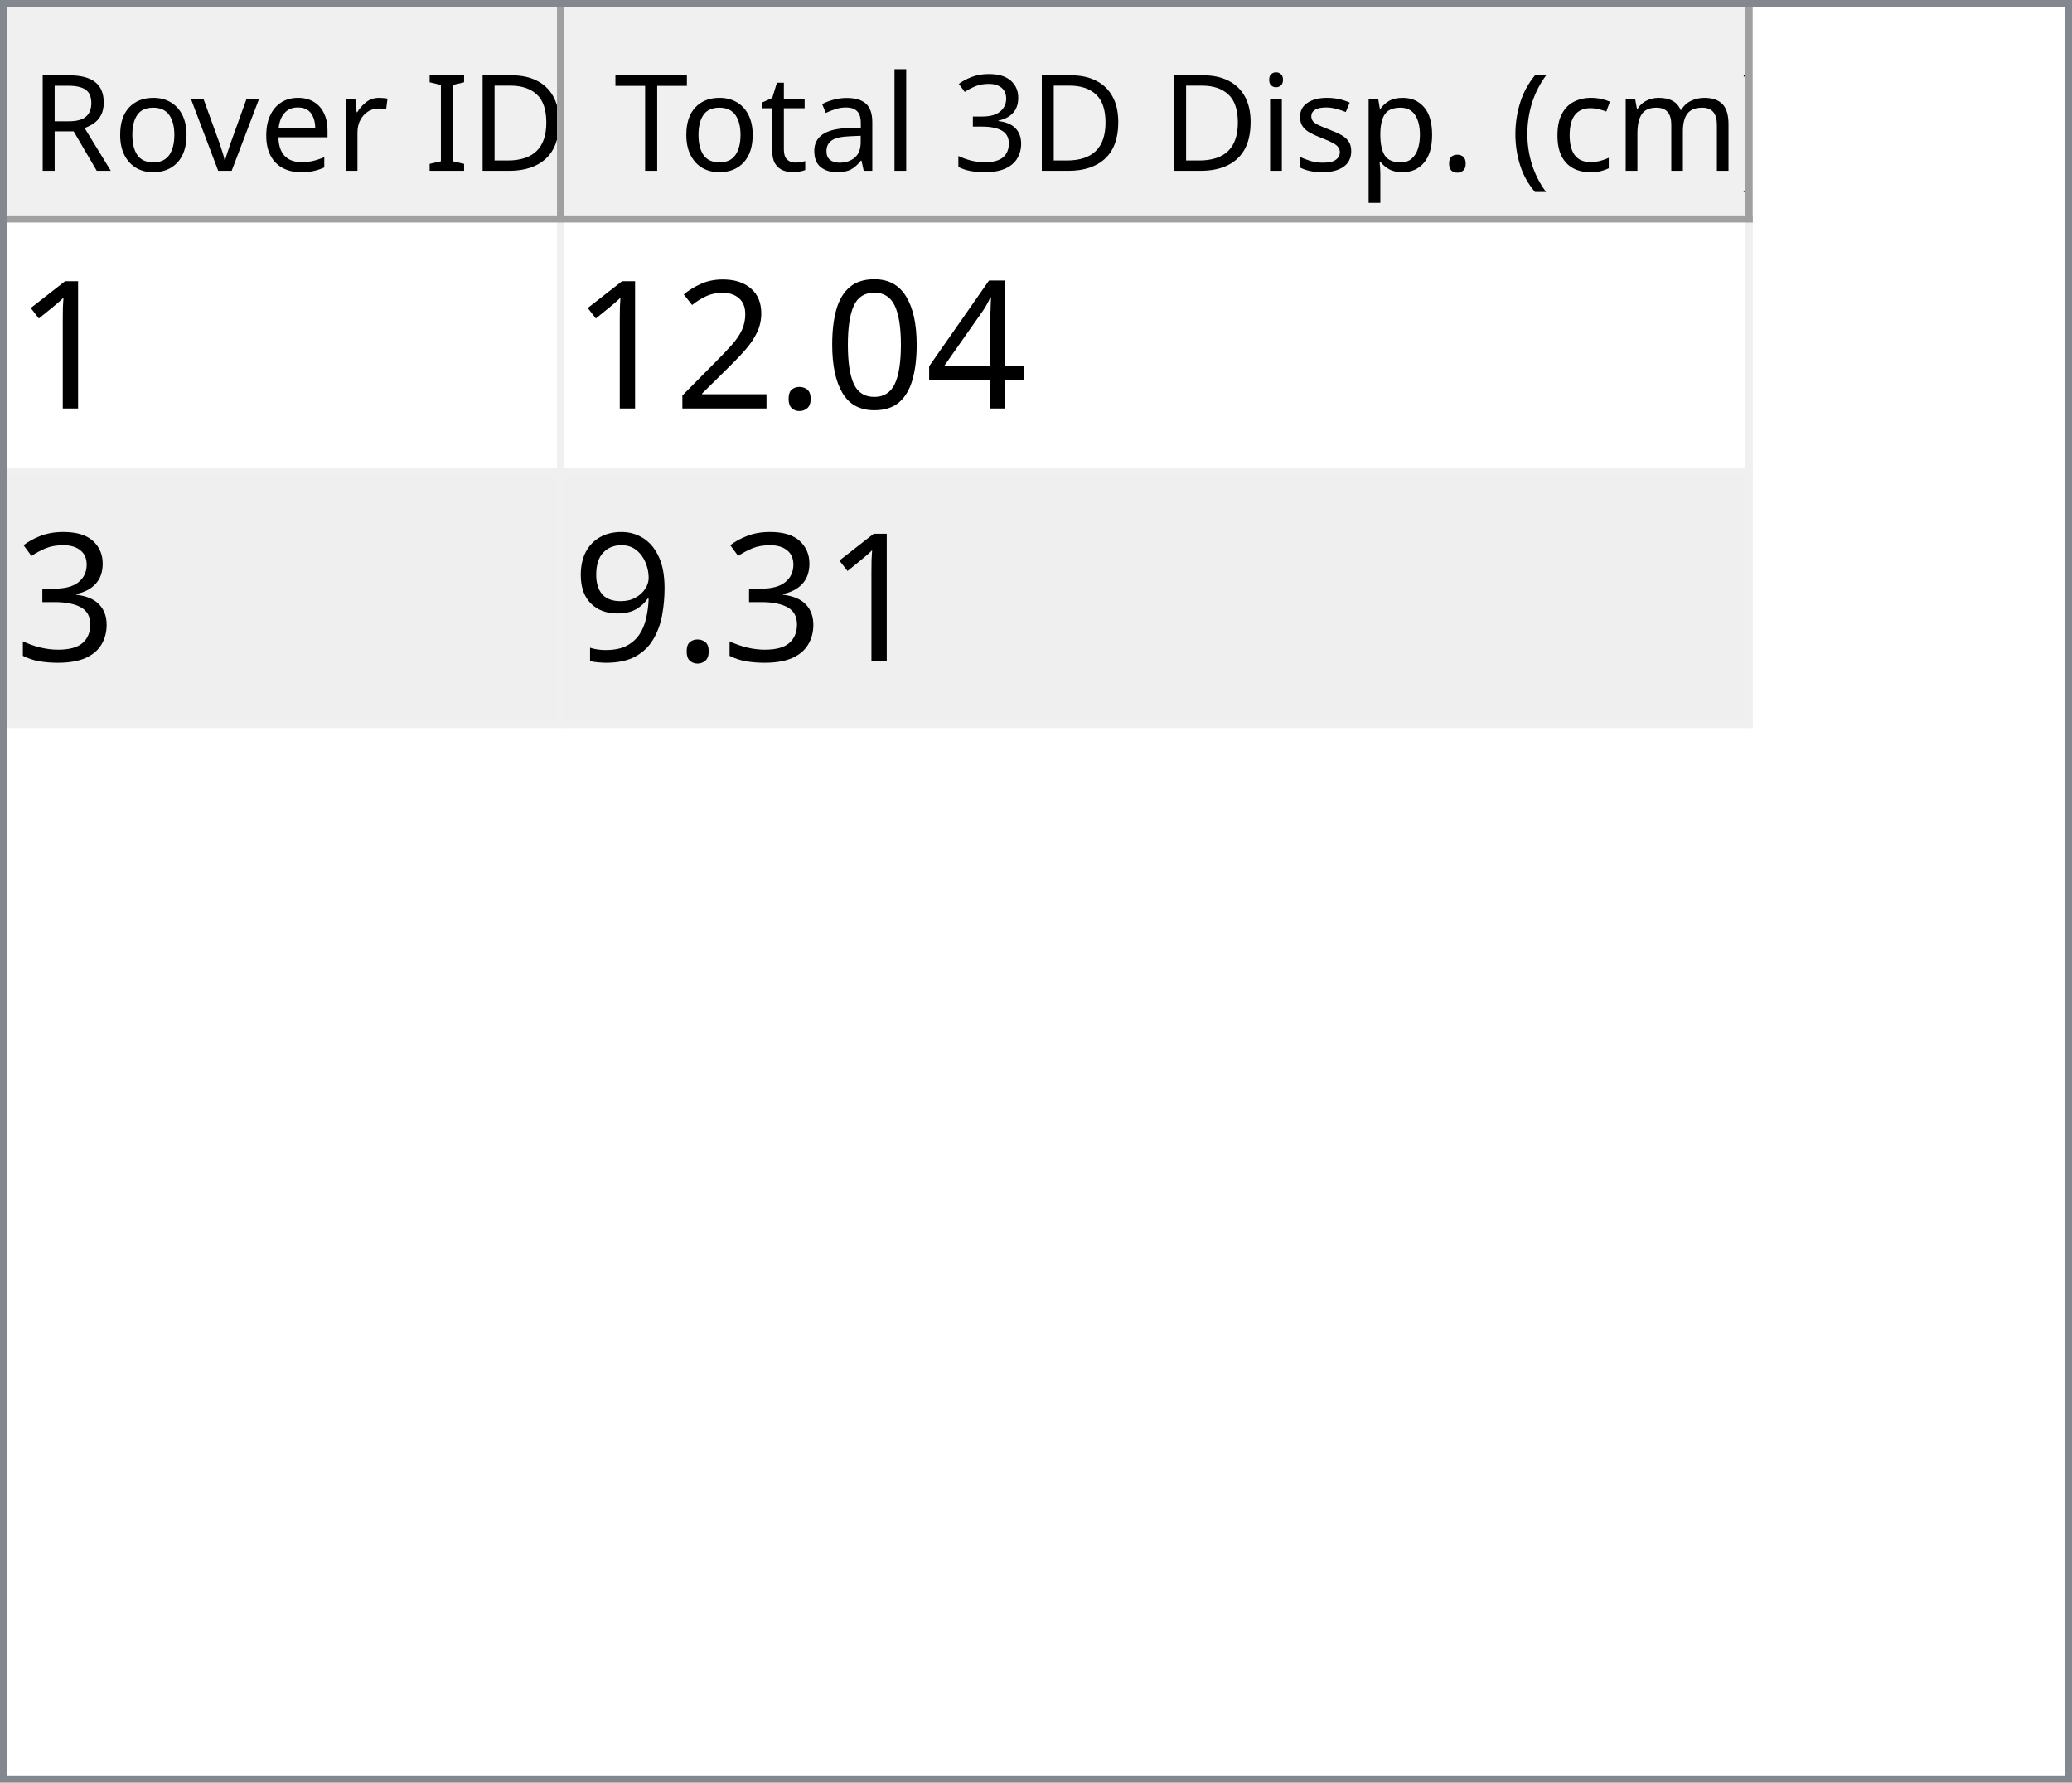
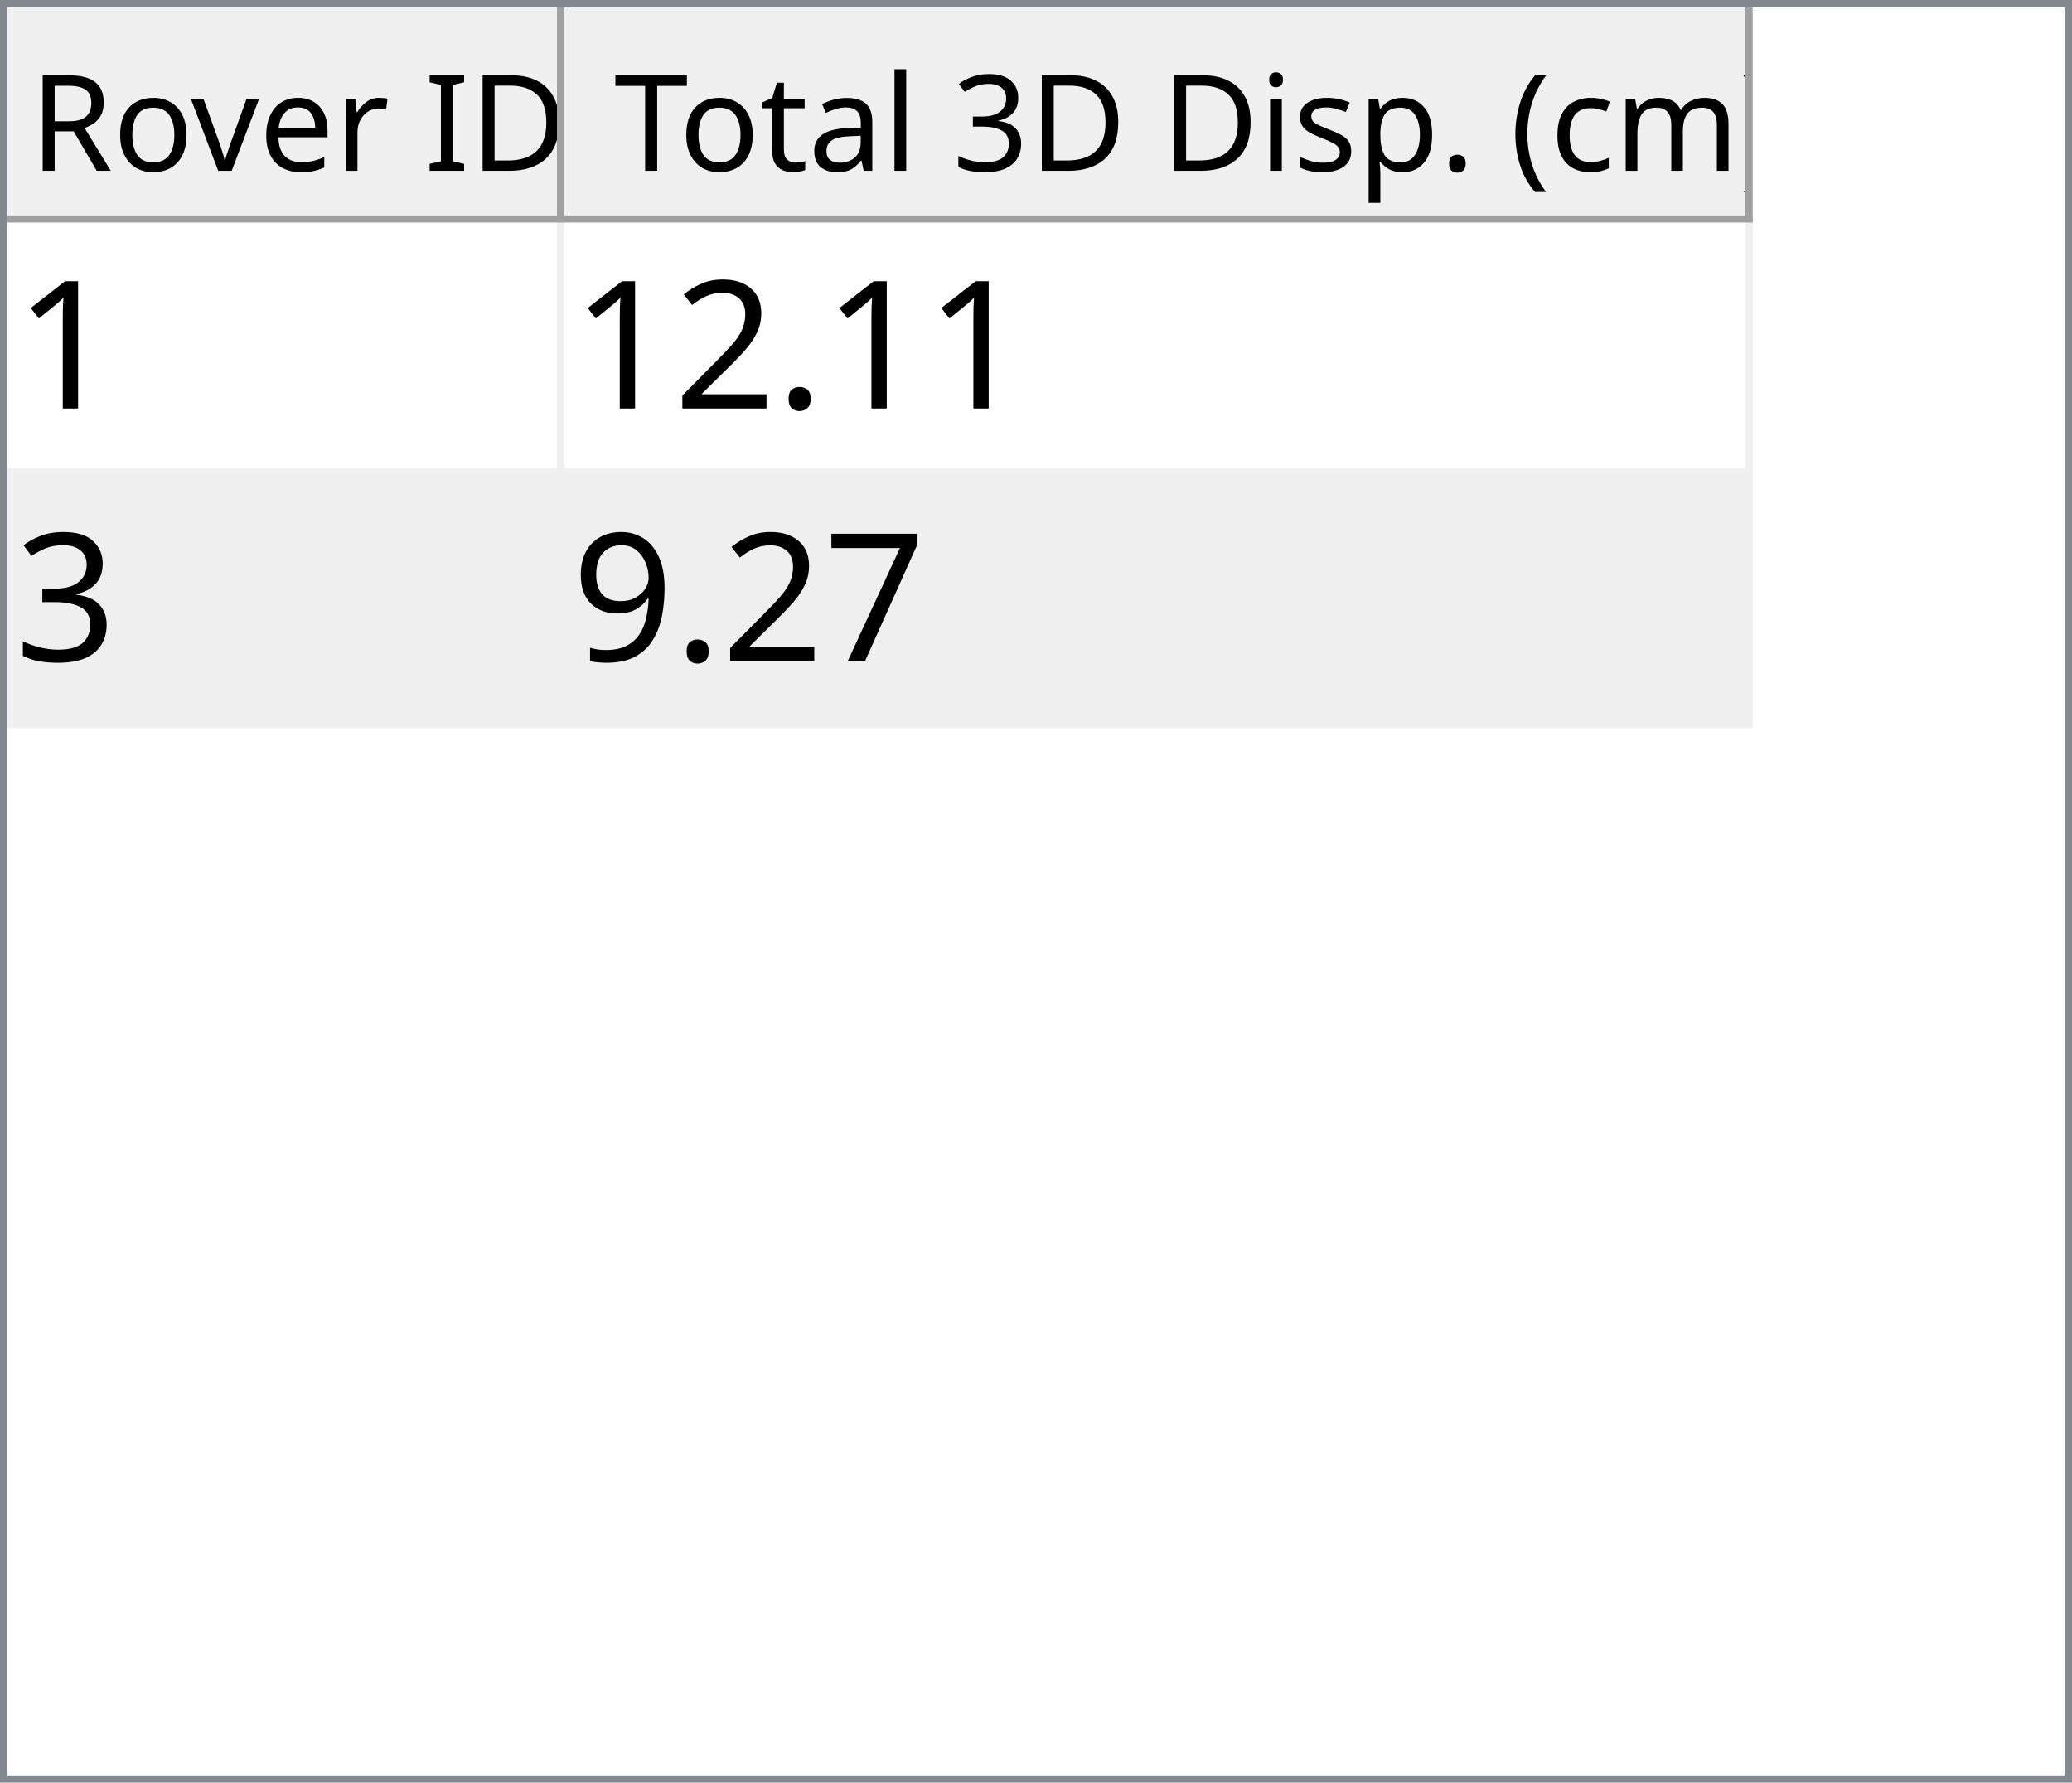
<svg xmlns="http://www.w3.org/2000/svg" style="fill-opacity:1; color-rendering:auto; color-interpolation:auto; text-rendering:auto; stroke:black; stroke-linecap:square; stroke-miterlimit:10; shape-rendering:auto; stroke-opacity:1; fill:black; stroke-dasharray:none; font-weight:normal; stroke-width:1; font-family:'Dialog'; font-style:normal; stroke-linejoin:miter; font-size:12px; stroke-dashoffset:0; image-rendering:auto;" width="279" height="240">
  <defs id="genericDefs" />
  <g>
    <defs id="defs1">
      <clipPath clipPathUnits="userSpaceOnUse" id="clipPath1">
        <path d="M0 0 L279 0 L279 240 L0 240 L0 0 Z" />
      </clipPath>
      <clipPath clipPathUnits="userSpaceOnUse" id="clipPath2">
        <path d="M0 0 L0 240 L279 240 L279 0 Z" />
      </clipPath>
      <clipPath clipPathUnits="userSpaceOnUse" id="clipPath3">
        <path d="M0 0 L0 29 L277 29 L277 0 Z" />
      </clipPath>
      <clipPath clipPathUnits="userSpaceOnUse" id="clipPath4">
        <path d="M0 0 L0 29 L75 29 L75 0 Z" />
      </clipPath>
      <clipPath clipPathUnits="userSpaceOnUse" id="clipPath5">
        <path d="M1 1 L1 28 L74 28 L74 1 Z" />
      </clipPath>
      <clipPath clipPathUnits="userSpaceOnUse" id="clipPath6">
        <path d="M0 0 L0 27 L73 27 L73 0 Z" />
      </clipPath>
      <clipPath clipPathUnits="userSpaceOnUse" id="clipPath7">
        <path d="M-0.5 -0.5 L-0.5 28.5 L74.5 28.5 L74.5 -0.5 Z" />
      </clipPath>
      <clipPath clipPathUnits="userSpaceOnUse" id="clipPath8">
        <path d="M0 0 L0 29 L160 29 L160 0 Z" />
      </clipPath>
      <clipPath clipPathUnits="userSpaceOnUse" id="clipPath9">
        <path d="M1 1 L1 28 L159 28 L159 1 Z" />
      </clipPath>
      <clipPath clipPathUnits="userSpaceOnUse" id="clipPath10">
        <path d="M0 0 L0 27 L158 27 L158 0 Z" />
      </clipPath>
      <clipPath clipPathUnits="userSpaceOnUse" id="clipPath11">
        <path d="M-0.5 -0.5 L-0.5 28.5 L159.5 28.5 L159.5 -0.5 Z" />
      </clipPath>
      <clipPath clipPathUnits="userSpaceOnUse" id="clipPath12">
        <path d="M0 0 L0 209 L277 209 L277 0 Z" />
      </clipPath>
      <clipPath clipPathUnits="userSpaceOnUse" id="clipPath13">
        <path d="M0 0 L0 68 L235 68 L235 0 Z" />
      </clipPath>
      <clipPath clipPathUnits="userSpaceOnUse" id="clipPath14">
        <path d="M-0.5 -0.5 L-0.5 67.5 L234.5 67.5 L234.5 -0.5 Z" />
      </clipPath>
      <clipPath clipPathUnits="userSpaceOnUse" id="clipPath15">
        <path d="M0 0 L0 33 L74 33 L74 0 Z" />
      </clipPath>
      <clipPath clipPathUnits="userSpaceOnUse" id="clipPath16">
        <path d="M0 0 L0 33 L159 33 L159 0 Z" />
      </clipPath>
      <font horiz-adv-x="64.551" id="font1">
        <font-face ascent="107.91" descent="25.098" units-per-em="100" style="font-style:normal; font-family:Segoe UI; font-weight:normal;" />
        <missing-glyph horiz-adv-x="64.551" d="M8.109 0 L8.109 68.266 L56.453 68.266 L56.453 0 L8.109 0 ZM15.328 7.234 L49.219 7.234 L49.219 61.031 L15.328 61.031 L15.328 7.234 Z" />
        <glyph unicode="D" horiz-adv-x="70.117" d="M9.188 0 L9.188 70.016 L28.516 70.016 Q65.531 70.016 65.531 35.891 Q65.531 19.672 55.25 9.836 Q44.969 0 27.734 0 L9.188 0 ZM17.391 62.594 L17.391 7.422 L27.828 7.422 Q41.609 7.422 49.273 14.797 Q56.938 22.172 56.938 35.688 Q56.938 62.594 28.328 62.594 L17.391 62.594 Z" />
        <glyph unicode="I" horiz-adv-x="26.611" d="M17.391 0 L9.188 0 L9.188 70.016 L17.391 70.016 L17.391 0 Z" />
        <glyph unicode=" " horiz-adv-x="27.393" d="" />
        <glyph unicode="r" horiz-adv-x="34.766" d="M34.188 41.891 Q32.078 43.5 28.125 43.5 Q23 43.5 19.555 38.672 Q16.109 33.844 16.109 25.484 L16.109 0 L8.109 0 L8.109 50 L16.109 50 L16.109 39.703 L16.312 39.703 Q18.016 44.969 21.531 47.922 Q25.047 50.875 29.391 50.875 Q32.516 50.875 34.188 50.203 L34.188 41.891 Z" />
        <glyph unicode="e" horiz-adv-x="52.295" d="M48.297 23 L12.984 23 Q13.188 14.656 17.484 10.109 Q21.781 5.562 29.297 5.562 Q37.75 5.562 44.828 11.141 L44.828 3.609 Q38.234 -1.172 27.391 -1.172 Q16.797 -1.172 10.742 5.641 Q4.688 12.453 4.688 24.812 Q4.688 36.469 11.305 43.82 Q17.922 51.172 27.734 51.172 Q37.547 51.172 42.922 44.828 Q48.297 38.484 48.297 27.203 L48.297 23 ZM40.094 29.781 Q40.047 36.719 36.75 40.578 Q33.453 44.438 27.594 44.438 Q21.922 44.438 17.969 40.383 Q14.016 36.328 13.094 29.781 L40.094 29.781 Z" />
        <glyph unicode="v" horiz-adv-x="47.9" d="M47.406 50 L27.484 0 L19.625 0 L0.688 50 L9.469 50 L22.172 13.672 Q23.578 9.672 23.922 6.688 L24.125 6.688 Q24.609 10.453 25.688 13.484 L38.969 50 L47.406 50 Z" />
        <glyph unicode="o" horiz-adv-x="58.594" d="M29 -1.172 Q17.922 -1.172 11.305 5.836 Q4.688 12.844 4.688 24.422 Q4.688 37.016 11.57 44.094 Q18.453 51.172 30.172 51.172 Q41.359 51.172 47.633 44.289 Q53.906 37.406 53.906 25.203 Q53.906 13.234 47.141 6.031 Q40.375 -1.172 29 -1.172 ZM29.594 44.438 Q21.875 44.438 17.383 39.188 Q12.891 33.938 12.891 24.703 Q12.891 15.828 17.43 10.695 Q21.969 5.562 29.594 5.562 Q37.359 5.562 41.531 10.594 Q45.703 15.625 45.703 24.906 Q45.703 34.281 41.531 39.359 Q37.359 44.438 29.594 44.438 Z" />
        <glyph unicode="R" horiz-adv-x="59.814" d="M59.375 0 L49.609 0 L37.891 19.625 Q36.281 22.359 34.766 24.289 Q33.25 26.219 31.664 27.438 Q30.078 28.656 28.25 29.219 Q26.422 29.781 24.125 29.781 L17.391 29.781 L17.391 0 L9.188 0 L9.188 70.016 L30.078 70.016 Q34.672 70.016 38.555 68.867 Q42.438 67.719 45.289 65.375 Q48.141 63.031 49.758 59.547 Q51.375 56.062 51.375 51.375 Q51.375 47.703 50.273 44.656 Q49.172 41.609 47.148 39.211 Q45.125 36.812 42.266 35.133 Q39.406 33.453 35.844 32.516 L35.844 32.328 Q37.594 31.547 38.891 30.547 Q40.188 29.547 41.359 28.18 Q42.531 26.812 43.68 25.078 Q44.828 23.344 46.234 21.047 L59.375 0 ZM17.391 62.594 L17.391 37.203 L28.516 37.203 Q31.594 37.203 34.203 38.133 Q36.812 39.062 38.719 40.797 Q40.625 42.531 41.703 45.047 Q42.781 47.562 42.781 50.688 Q42.781 56.297 39.141 59.445 Q35.5 62.594 28.609 62.594 L17.391 62.594 Z" />
        <glyph unicode=")" horiz-adv-x="30.176" d="M8.297 -15.922 L1.172 -15.922 Q16.406 2.344 16.406 26.812 Q16.406 51.469 1.078 70.016 L8.297 70.016 Q23.531 52.156 23.531 26.703 Q23.531 1.375 8.297 -15.922 Z" />
        <glyph unicode="m" horiz-adv-x="86.133" d="M79.109 0 L71.094 0 L71.094 28.719 Q71.094 37.016 68.531 40.727 Q65.969 44.438 59.906 44.438 Q54.781 44.438 51.195 39.75 Q47.609 35.062 47.609 28.516 L47.609 0 L39.594 0 L39.594 29.688 Q39.594 44.438 28.219 44.438 Q22.953 44.438 19.531 40.016 Q16.109 35.594 16.109 28.516 L16.109 0 L8.109 0 L8.109 50 L16.109 50 L16.109 42.094 L16.312 42.094 Q21.625 51.172 31.844 51.172 Q36.969 51.172 40.773 48.312 Q44.578 45.453 46 40.828 Q51.562 51.172 62.594 51.172 Q79.109 51.172 79.109 30.812 L79.109 0 Z" />
        <glyph unicode="c" horiz-adv-x="46.191" d="M42.188 2.297 Q36.422 -1.172 28.516 -1.172 Q17.828 -1.172 11.258 5.789 Q4.688 12.75 4.688 23.828 Q4.688 36.188 11.766 43.68 Q18.844 51.172 30.672 51.172 Q37.25 51.172 42.281 48.734 L42.281 40.531 Q36.719 44.438 30.375 44.438 Q22.703 44.438 17.797 38.945 Q12.891 33.453 12.891 24.516 Q12.891 15.719 17.508 10.641 Q22.125 5.562 29.891 5.562 Q36.422 5.562 42.188 9.906 L42.188 2.297 Z" />
        <glyph unicode="(" horiz-adv-x="30.176" d="M29.109 -15.922 L21.969 -15.922 Q6.844 1.375 6.844 26.703 Q6.844 52.156 21.969 70.016 L29.203 70.016 Q13.875 51.469 13.875 26.812 Q13.875 2.344 29.109 -15.922 Z" />
        <glyph unicode="." horiz-adv-x="21.68" d="M10.891 -1.078 Q8.641 -1.078 7.055 0.539 Q5.469 2.156 5.469 4.391 Q5.469 6.641 7.055 8.273 Q8.641 9.906 10.891 9.906 Q13.188 9.906 14.797 8.273 Q16.406 6.641 16.406 4.391 Q16.406 2.156 14.797 0.539 Q13.188 -1.078 10.891 -1.078 Z" />
        <glyph unicode="p" horiz-adv-x="58.789" d="M16.312 7.234 L16.109 7.234 L16.109 -23 L8.109 -23 L8.109 50 L16.109 50 L16.109 41.219 L16.312 41.219 Q22.219 51.172 33.594 51.172 Q43.266 51.172 48.688 44.461 Q54.109 37.75 54.109 26.469 Q54.109 13.922 48 6.375 Q41.891 -1.172 31.297 -1.172 Q21.578 -1.172 16.312 7.234 ZM16.109 27.391 L16.109 20.406 Q16.109 14.203 20.141 9.883 Q24.172 5.562 30.375 5.562 Q37.641 5.562 41.773 11.133 Q45.906 16.703 45.906 26.609 Q45.906 34.969 42.047 39.703 Q38.188 44.438 31.594 44.438 Q24.609 44.438 20.359 39.578 Q16.109 34.719 16.109 27.391 Z" />
        <glyph unicode="s" horiz-adv-x="42.432" d="M5.078 1.812 L5.078 10.406 Q11.625 5.562 19.484 5.562 Q30.031 5.562 30.031 12.594 Q30.031 14.594 29.125 15.992 Q28.219 17.391 26.68 18.461 Q25.141 19.531 23.07 20.383 Q21 21.234 18.609 22.172 Q15.281 23.484 12.766 24.828 Q10.25 26.172 8.57 27.859 Q6.891 29.547 6.031 31.695 Q5.172 33.844 5.172 36.719 Q5.172 40.234 6.789 42.945 Q8.406 45.656 11.086 47.484 Q13.766 49.312 17.211 50.242 Q20.656 51.172 24.312 51.172 Q30.812 51.172 35.938 48.922 L35.938 40.828 Q30.422 44.438 23.25 44.438 Q21 44.438 19.195 43.922 Q17.391 43.406 16.094 42.477 Q14.797 41.547 14.086 40.258 Q13.375 38.969 13.375 37.406 Q13.375 35.453 14.086 34.133 Q14.797 32.812 16.164 31.789 Q17.531 30.766 19.484 29.938 Q21.438 29.109 23.922 28.125 Q27.25 26.859 29.883 25.516 Q32.516 24.172 34.375 22.484 Q36.234 20.797 37.234 18.602 Q38.234 16.406 38.234 13.375 Q38.234 9.672 36.602 6.938 Q34.969 4.203 32.234 2.398 Q29.5 0.594 25.93 -0.289 Q22.359 -1.172 18.453 -1.172 Q10.75 -1.172 5.078 1.812 Z" />
        <glyph unicode="i" horiz-adv-x="24.219" d="M12.203 62.703 Q10.062 62.703 8.547 64.164 Q7.031 65.625 7.031 67.875 Q7.031 70.125 8.547 71.609 Q10.062 73.094 12.203 73.094 Q14.406 73.094 15.945 71.609 Q17.484 70.125 17.484 67.875 Q17.484 65.719 15.945 64.211 Q14.406 62.703 12.203 62.703 ZM16.109 0 L8.109 0 L8.109 50 L16.109 50 L16.109 0 Z" />
        <glyph unicode="3" horiz-adv-x="53.906" d="M46.531 19.828 Q46.531 15.094 44.75 11.211 Q42.969 7.328 39.719 4.57 Q36.469 1.812 31.93 0.297 Q27.391 -1.219 21.922 -1.219 Q11.922 -1.219 6 2.594 L6 11.188 Q13.094 5.609 22.219 5.609 Q25.875 5.609 28.828 6.539 Q31.781 7.469 33.906 9.227 Q36.031 10.984 37.18 13.477 Q38.328 15.969 38.328 19.094 Q38.328 32.812 18.797 32.812 L12.984 32.812 L12.984 39.594 L18.5 39.594 Q35.797 39.594 35.797 52.484 Q35.797 64.406 22.609 64.406 Q15.188 64.406 8.688 59.422 L8.688 67.188 Q15.375 71.188 24.609 71.188 Q29 71.188 32.57 69.969 Q36.141 68.75 38.68 66.555 Q41.219 64.359 42.609 61.281 Q44 58.203 44 54.5 Q44 40.672 30.031 36.719 L30.031 36.531 Q33.594 36.141 36.625 34.797 Q39.656 33.453 41.852 31.305 Q44.047 29.156 45.289 26.25 Q46.531 23.344 46.531 19.828 Z" />
        <glyph unicode="l" horiz-adv-x="24.219" d="M16.109 0 L8.109 0 L8.109 74.031 L16.109 74.031 L16.109 0 Z" />
        <glyph unicode="a" horiz-adv-x="50.879" d="M43.891 0 L35.891 0 L35.891 7.812 L35.688 7.812 Q30.469 -1.172 20.312 -1.172 Q12.844 -1.172 8.617 2.781 Q4.391 6.734 4.391 13.281 Q4.391 27.297 20.906 29.594 L35.891 31.688 Q35.891 44.438 25.594 44.438 Q16.547 44.438 9.281 38.281 L9.281 46.484 Q16.656 51.172 26.266 51.172 Q43.891 51.172 43.891 32.516 L43.891 0 ZM35.891 25.297 L23.828 23.641 Q18.266 22.859 15.43 20.875 Q12.594 18.891 12.594 13.875 Q12.594 10.203 15.211 7.883 Q17.828 5.562 22.172 5.562 Q28.125 5.562 32.008 9.742 Q35.891 13.922 35.891 20.312 L35.891 25.297 Z" />
        <glyph unicode="t" horiz-adv-x="33.887" d="M31.297 0.484 Q28.469 -1.078 23.828 -1.078 Q10.688 -1.078 10.688 13.578 L10.688 43.172 L2.094 43.172 L2.094 50 L10.688 50 L10.688 62.203 L18.703 64.797 L18.703 50 L31.297 50 L31.297 43.172 L18.703 43.172 L18.703 14.984 Q18.703 9.969 20.414 7.82 Q22.125 5.672 26.078 5.672 Q29.109 5.672 31.297 7.328 L31.297 0.484 Z" />
        <glyph unicode="T" horiz-adv-x="52.393" d="M50.594 62.594 L30.375 62.594 L30.375 0 L22.172 0 L22.172 62.594 L2 62.594 L2 70.016 L50.594 70.016 L50.594 62.594 Z" />
      </font>
      <font horiz-adv-x="75.0" id="font2">
        <font-face ascent="100.537" descent="21.973" units-per-em="100" style="font-style:normal; font-family:sans-serif; font-weight:normal;" />
        <missing-glyph horiz-adv-x="75.0" d="M12.5 0 L12.5 62.5 L62.5 62.5 L62.5 0 L12.5 0 ZM14.062 1.562 L60.938 1.562 L60.938 60.938 L14.062 60.938 L14.062 1.562 Z" />
        <glyph unicode="1" horiz-adv-x="55.615" d="M37.25 0 L28.469 0 L28.469 56 Q25.297 52.984 20.141 49.953 Q14.984 46.922 10.891 45.406 L10.891 53.906 Q18.266 57.375 23.781 62.305 Q29.297 67.234 31.594 71.875 L37.25 71.875 L37.25 0 Z" />
-         <glyph unicode="4" horiz-adv-x="55.615" d="M32.328 0 L32.328 17.141 L1.266 17.141 L1.266 25.203 L33.938 71.578 L41.109 71.578 L41.109 25.203 L50.781 25.203 L50.781 17.141 L41.109 17.141 L41.109 0 L32.328 0 ZM32.328 25.203 L32.328 57.469 L9.906 25.203 L32.328 25.203 Z" />
-         <glyph unicode="0" horiz-adv-x="55.615" d="M4.156 35.297 Q4.156 48 6.766 55.742 Q9.375 63.484 14.523 67.68 Q19.672 71.875 27.484 71.875 Q33.25 71.875 37.594 69.555 Q41.938 67.234 44.773 62.867 Q47.609 58.5 49.219 52.227 Q50.828 45.953 50.828 35.297 Q50.828 22.703 48.242 14.969 Q45.656 7.234 40.508 3.008 Q35.359 -1.219 27.484 -1.219 Q17.141 -1.219 11.234 6.203 Q4.156 15.141 4.156 35.297 ZM13.188 35.297 Q13.188 17.672 17.312 11.836 Q21.438 6 27.484 6 Q33.547 6 37.672 11.859 Q41.797 17.719 41.797 35.297 Q41.797 52.984 37.672 58.789 Q33.547 64.594 27.391 64.594 Q21.344 64.594 17.719 59.469 Q13.188 52.938 13.188 35.297 Z" />
        <glyph unicode="." horiz-adv-x="27.783" d="M9.078 0 L9.078 10.016 L19.094 10.016 L19.094 0 L9.078 0 Z" />
        <glyph unicode="2" horiz-adv-x="55.615" d="M50.344 8.453 L50.344 0 L3.031 0 Q2.938 3.172 4.047 6.109 Q5.859 10.938 9.836 15.625 Q13.812 20.312 21.344 26.469 Q33.016 36.031 37.117 41.625 Q41.219 47.219 41.219 52.203 Q41.219 57.422 37.477 61.008 Q33.734 64.594 27.734 64.594 Q21.391 64.594 17.578 60.789 Q13.766 56.984 13.719 50.25 L4.688 51.172 Q5.609 61.281 11.664 66.578 Q17.719 71.875 27.938 71.875 Q38.234 71.875 44.242 66.164 Q50.25 60.453 50.25 52 Q50.25 47.703 48.492 43.555 Q46.734 39.406 42.656 34.812 Q38.578 30.219 29.109 22.219 Q21.188 15.578 18.945 13.211 Q16.703 10.844 15.234 8.453 L50.344 8.453 Z" />
        <glyph unicode="3" horiz-adv-x="55.615" d="M4.203 18.891 L12.984 20.062 Q14.5 12.594 18.141 9.297 Q21.781 6 27 6 Q33.203 6 37.477 10.297 Q41.75 14.594 41.75 20.953 Q41.75 27 37.797 30.93 Q33.844 34.859 27.734 34.859 Q25.25 34.859 21.531 33.891 L22.516 41.609 Q23.391 41.5 23.922 41.5 Q29.547 41.5 34.039 44.43 Q38.531 47.359 38.531 53.469 Q38.531 58.297 35.258 61.477 Q31.984 64.656 26.812 64.656 Q21.688 64.656 18.266 61.43 Q14.844 58.203 13.875 51.766 L5.078 53.328 Q6.688 62.156 12.398 67.016 Q18.109 71.875 26.609 71.875 Q32.469 71.875 37.398 69.359 Q42.328 66.844 44.945 62.5 Q47.562 58.156 47.562 53.266 Q47.562 48.641 45.07 44.828 Q42.578 41.016 37.703 38.766 Q44.047 37.312 47.562 32.695 Q51.078 28.078 51.078 21.141 Q51.078 11.766 44.242 5.25 Q37.406 -1.266 26.953 -1.266 Q17.531 -1.266 11.305 4.352 Q5.078 9.969 4.203 18.891 Z" />
+         <glyph unicode="7" horiz-adv-x="55.615" d="M4.734 62.203 L4.734 70.656 L51.078 70.656 L51.078 63.812 Q44.234 56.547 37.523 44.484 Q30.812 32.422 27.156 19.672 Q24.516 10.688 23.781 0 L14.75 0 Q14.891 8.453 18.062 20.414 Q21.234 32.375 27.172 43.484 Q33.109 54.594 39.797 62.203 L4.734 62.203 Z" />
        <glyph unicode="9" horiz-adv-x="55.615" d="M5.469 16.547 L13.922 17.328 Q14.984 11.375 18.016 8.688 Q21.047 6 25.781 6 Q29.828 6 32.883 7.859 Q35.938 9.719 37.891 12.82 Q39.844 15.922 41.164 21.195 Q42.484 26.469 42.484 31.938 Q42.484 32.516 42.438 33.688 Q39.797 29.5 35.234 26.883 Q30.672 24.266 25.344 24.266 Q16.453 24.266 10.305 30.711 Q4.156 37.156 4.156 47.703 Q4.156 58.594 10.578 65.234 Q17 71.875 26.656 71.875 Q33.641 71.875 39.43 68.117 Q45.219 64.359 48.219 57.398 Q51.219 50.438 51.219 37.25 Q51.219 23.531 48.242 15.406 Q45.266 7.281 39.383 3.031 Q33.5 -1.219 25.594 -1.219 Q17.188 -1.219 11.867 3.445 Q6.547 8.109 5.469 16.547 ZM41.453 48.141 Q41.453 55.719 37.43 60.156 Q33.406 64.594 27.734 64.594 Q21.875 64.594 17.531 59.812 Q13.188 55.031 13.188 47.406 Q13.188 40.578 17.312 36.305 Q21.438 32.031 27.484 32.031 Q33.594 32.031 37.523 36.305 Q41.453 40.578 41.453 48.141 Z" />
      </font>
    </defs>
    <g style="fill:white; stroke:white;">
      <rect x="0" y="0" width="279" style="clip-path:url(#clipPath1); stroke:none;" height="240" />
    </g>
    <g style="fill:white; text-rendering:optimizeSpeed; color-rendering:optimizeSpeed; image-rendering:optimizeSpeed; shape-rendering:crispEdges; stroke:white; color-interpolation:sRGB;">
      <rect x="0" width="279" height="240" y="0" style="stroke:none;" />
      <path style="stroke:none;" d="M0 240 L279 240 L279 0 L0 0 Z" />
    </g>
    <g style="fill:rgb(240,240,240); font-size:18px; font-family:'Segoe UI'; stroke:rgb(240,240,240);">
      <rect x="0" y="0" width="279" style="clip-path:url(#clipPath2); stroke:none;" height="240" />
    </g>
    <g style="fill:rgb(130,135,144); font-size:18px; font-family:'Segoe UI'; stroke:rgb(130,135,144);">
      <path d="M0 0 L279 0 L279 240 L0 240 L0 0 ZM1 1 L278 1 L278 239 L1 239 L1 1 Z" style="fill-rule:evenodd; clip-path:url(#clipPath2); stroke:none;" />
    </g>
    <g style="fill:white; font-size:18px; font-family:'Segoe UI'; stroke:white;" transform="translate(1,1)">
      <rect x="0" y="0" width="277" style="clip-path:url(#clipPath3); stroke:none;" height="29" />
    </g>
    <g style="fill:rgb(240,240,240); font-size:18px; font-family:'Segoe UI'; stroke:rgb(240,240,240);" transform="translate(1,1)">
      <rect x="0" y="0" width="75" style="clip-path:url(#clipPath4); stroke:none;" height="29" />
    </g>
    <g style="font-family:'Segoe UI'; font-size:18px;" transform="translate(2,2)">
      <text x="2" xml:space="preserve" y="21" style="clip-path:url(#clipPath6); stroke:none;">Rover ID</text>
    </g>
    <g transform="translate(1.5,1.5)" style="fill:rgb(160,160,160); font-size:18px; font-family:'Segoe UI'; stroke:rgb(160,160,160); stroke-linejoin:bevel;">
      <line x1="74" x2="74" y1="0" style="fill:none; clip-path:url(#clipPath7);" y2="28" />
    </g>
    <g transform="matrix(1,0,0,1,1,1) translate(0.5,0.5)" style="fill:rgb(160,160,160); font-size:18px; font-family:'Segoe UI'; stroke:rgb(160,160,160); stroke-linejoin:bevel;">
      <line x1="0" x2="74" y1="28" style="fill:none; clip-path:url(#clipPath7);" y2="28" />
    </g>
    <g style="fill:rgb(240,240,240); font-size:18px; font-family:'Segoe UI'; stroke:rgb(240,240,240);" transform="translate(76,1)">
      <rect x="0" y="0" width="160" style="clip-path:url(#clipPath8); stroke:none;" height="29" />
    </g>
    <g style="font-family:'Segoe UI'; font-size:18px;" transform="translate(77,2)">
      <text x="1" xml:space="preserve" y="21" style="clip-path:url(#clipPath10); stroke:none;"> Total 3D Disp. (cm)</text>
    </g>
    <g transform="translate(76.5,1.5)" style="fill:rgb(160,160,160); font-size:18px; font-family:'Segoe UI'; stroke:rgb(160,160,160); stroke-linejoin:bevel;">
      <line x1="159" x2="159" y1="0" style="fill:none; clip-path:url(#clipPath11);" y2="28" />
    </g>
    <g transform="matrix(1,0,0,1,76,1) translate(0.5,0.5)" style="fill:rgb(160,160,160); font-size:18px; font-family:'Segoe UI'; stroke:rgb(160,160,160); stroke-linejoin:bevel;">
      <line x1="0" x2="159" y1="28" style="fill:none; clip-path:url(#clipPath11);" y2="28" />
    </g>
    <g style="fill:white; font-size:18px; font-family:'Segoe UI'; stroke:white;" transform="translate(1,30)">
      <rect x="0" y="0" width="277" style="clip-path:url(#clipPath12); stroke:none;" height="209" />
    </g>
    <g style="fill:rgb(240,240,240); font-size:24px; font-family:sans-serif; stroke:rgb(240,240,240);" transform="translate(1,30)">
      <rect x="0" y="0" width="235" style="clip-path:url(#clipPath13); stroke:none;" height="68" />
      <line transform="translate(0.5,0.5)" x1="0" x2="234" y1="33" style="clip-path:url(#clipPath14); fill:none; stroke-linejoin:bevel;" y2="33" />
    </g>
    <g transform="matrix(1,0,0,1,1,30) translate(0.5,0.5)" style="fill:rgb(240,240,240); font-size:24px; font-family:sans-serif; stroke:rgb(240,240,240); stroke-linejoin:bevel;">
      <line x1="0" x2="234" y1="67" style="fill:none; clip-path:url(#clipPath14);" y2="67" />
    </g>
    <g transform="matrix(1,0,0,1,1,30) translate(0.5,0.5)" style="fill:rgb(240,240,240); font-size:24px; font-family:sans-serif; stroke:rgb(240,240,240); stroke-linejoin:bevel;">
      <line x1="74" x2="74" y1="0" style="fill:none; clip-path:url(#clipPath14);" y2="67" />
    </g>
    <g transform="matrix(1,0,0,1,1,30) translate(0.5,0.5)" style="fill:rgb(240,240,240); font-size:24px; font-family:sans-serif; stroke:rgb(240,240,240); stroke-linejoin:bevel;">
      <line x1="234" x2="234" y1="0" style="fill:none; clip-path:url(#clipPath14);" y2="67" />
    </g>
    <g style="fill:white; font-size:24px; font-family:sans-serif; stroke:white;" transform="matrix(1,0,0,1,1,30)">
      <rect x="0" y="0" width="74" style="clip-path:url(#clipPath15); stroke:none;" height="33" />
      <text x="1" y="25" style="fill:black; clip-path:url(#clipPath15); stroke:none;" xml:space="preserve">1</text>
    </g>
    <g style="fill:white; font-size:24px; font-family:sans-serif; stroke:white;" transform="matrix(1,0,0,1,1,30) translate(75,0)">
      <rect x="0" y="0" width="159" style="clip-path:url(#clipPath16); stroke:none;" height="33" />
-       <text x="1" y="25" style="fill:black; clip-path:url(#clipPath16); stroke:none;" xml:space="preserve">12.04</text>
+       <text x="1" y="25" style="fill:black; clip-path:url(#clipPath16); stroke:none;" xml:space="preserve">12.11</text>
    </g>
    <g style="fill:rgb(239,239,239); font-size:24px; font-family:sans-serif; stroke:rgb(239,239,239);" transform="matrix(1,0,0,1,1,30) translate(0,34)">
      <rect x="0" y="0" width="74" style="clip-path:url(#clipPath15); stroke:none;" height="33" />
      <text x="1" y="25" style="fill:black; clip-path:url(#clipPath15); stroke:none;" xml:space="preserve">3</text>
    </g>
    <g style="fill:rgb(239,239,239); font-size:24px; font-family:sans-serif; stroke:rgb(239,239,239);" transform="matrix(1,0,0,1,1,30) translate(75,34)">
      <rect x="0" y="0" width="159" style="clip-path:url(#clipPath16); stroke:none;" height="33" />
-       <text x="1" y="25" style="fill:black; clip-path:url(#clipPath16); stroke:none;" xml:space="preserve">9.31</text>
+       <text x="1" y="25" style="fill:black; clip-path:url(#clipPath16); stroke:none;" xml:space="preserve">9.27</text>
    </g>
  </g>
</svg>
